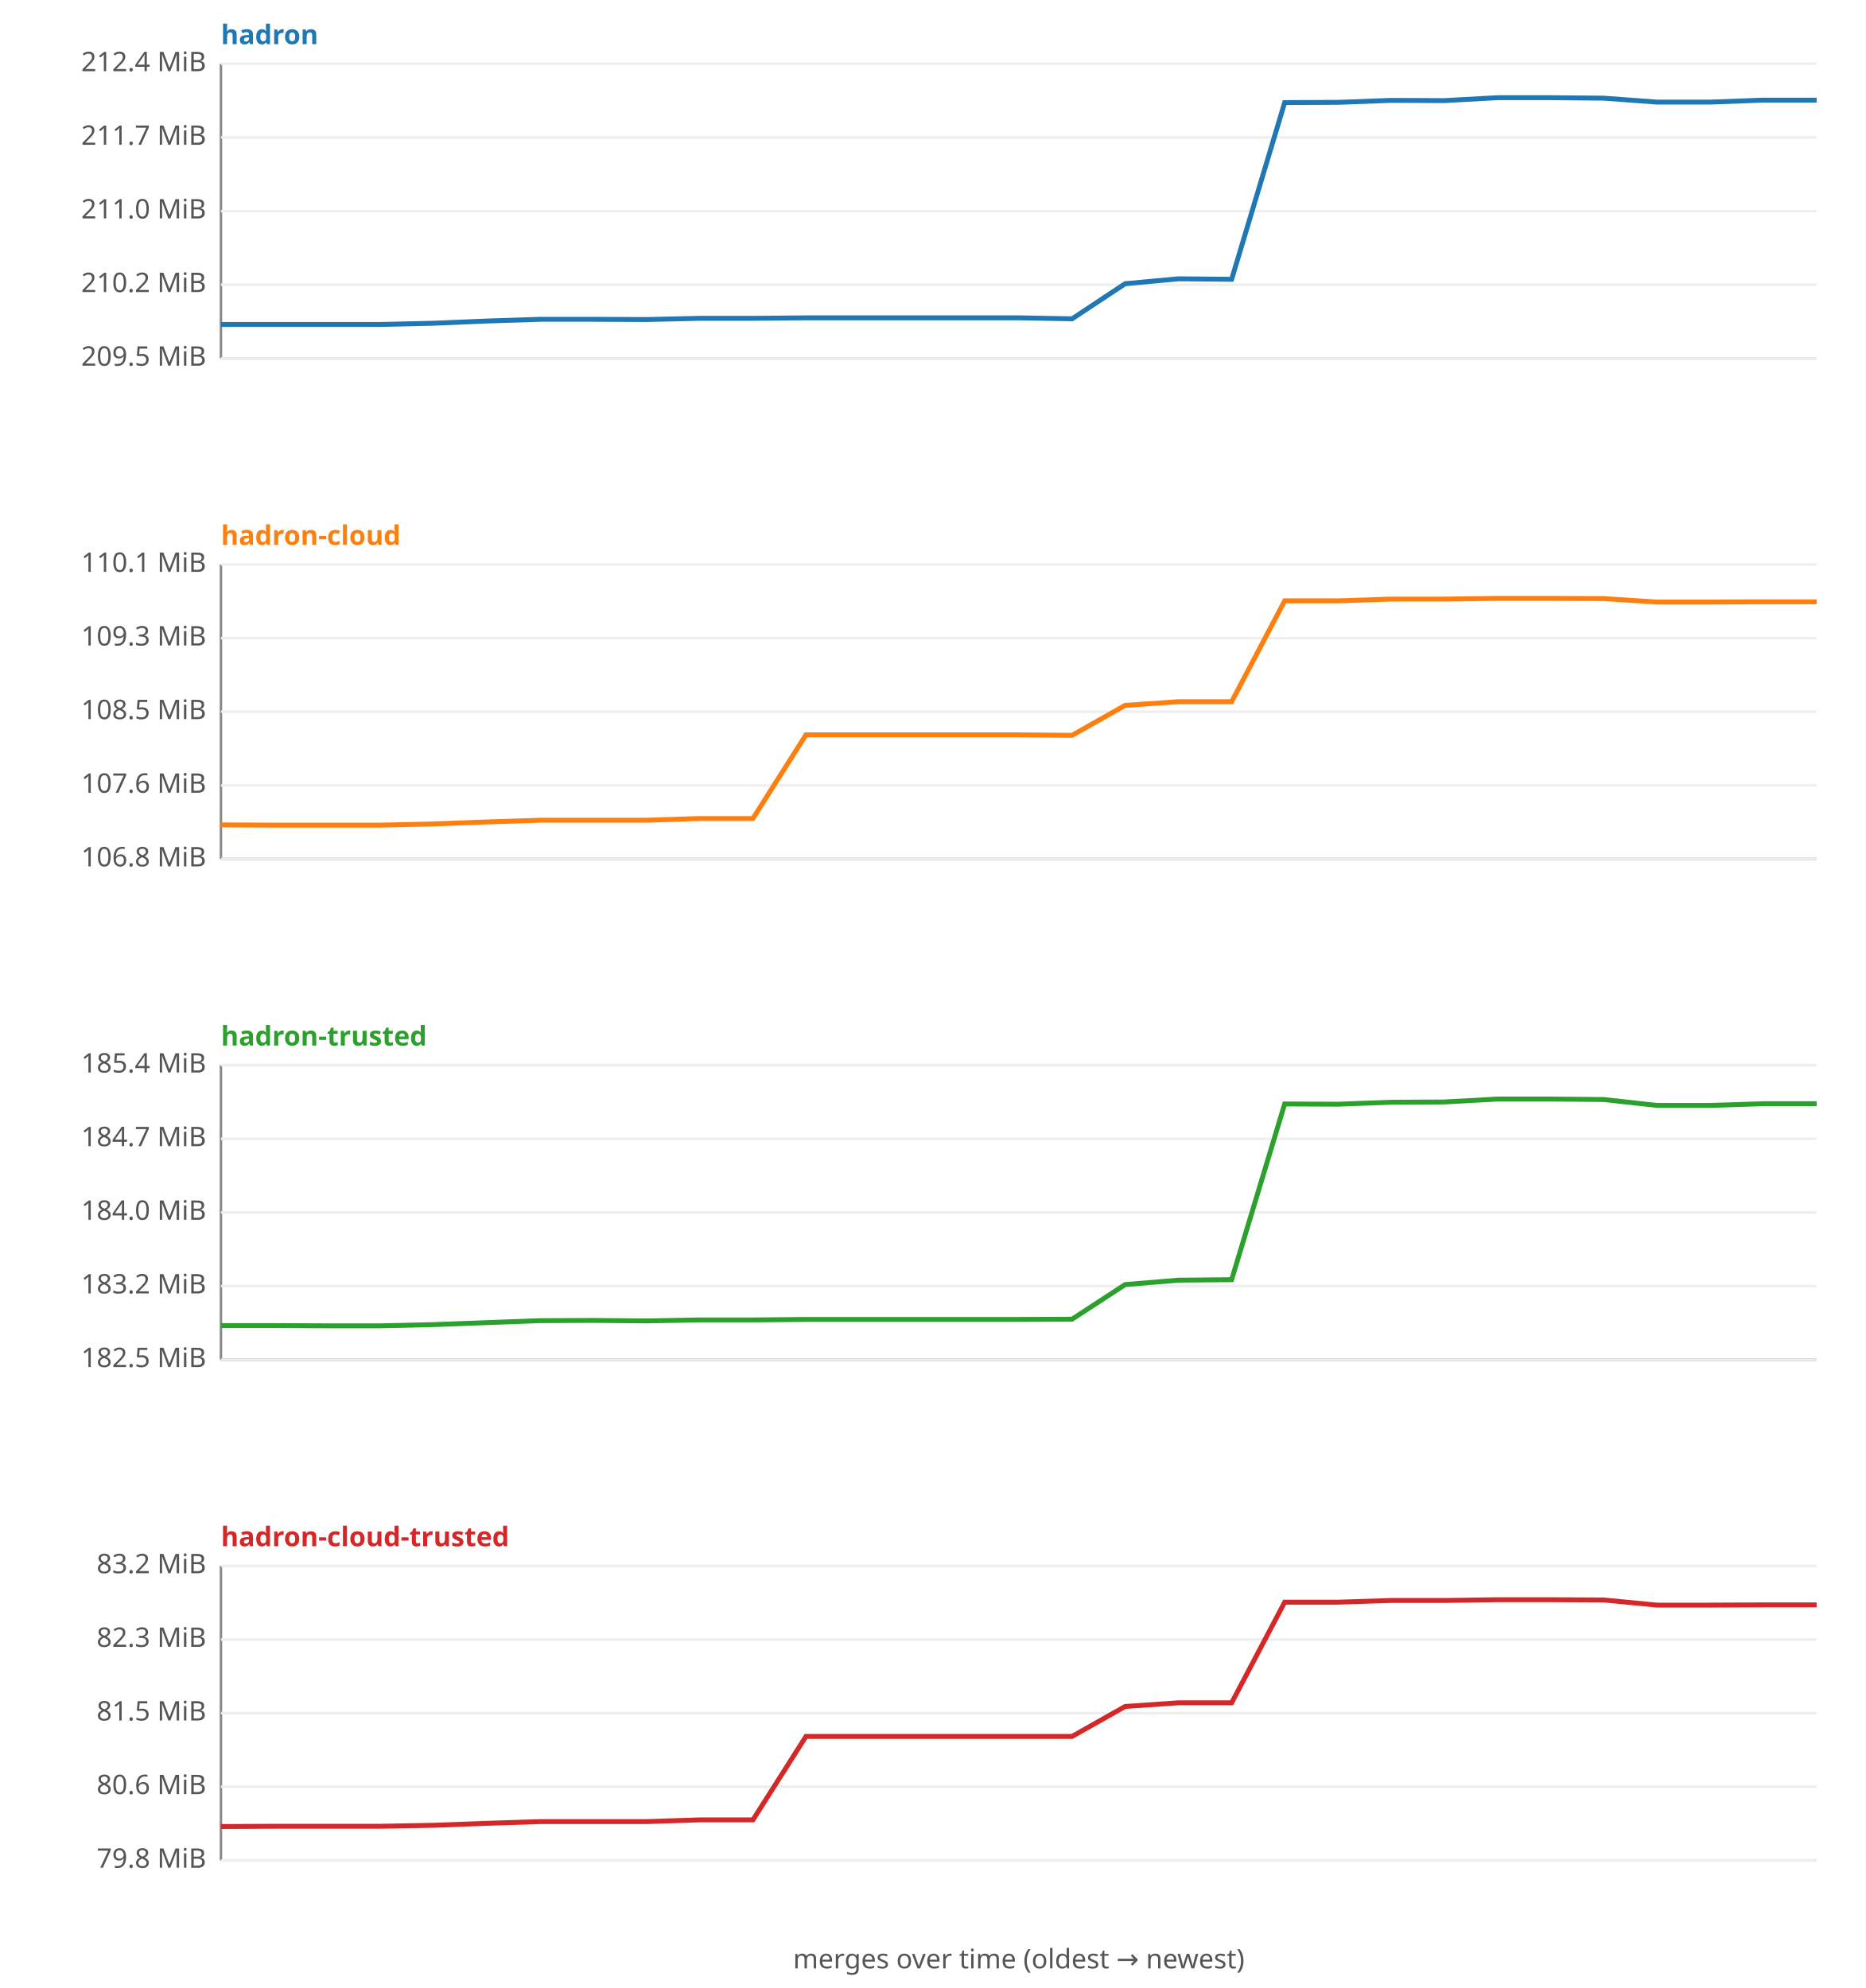
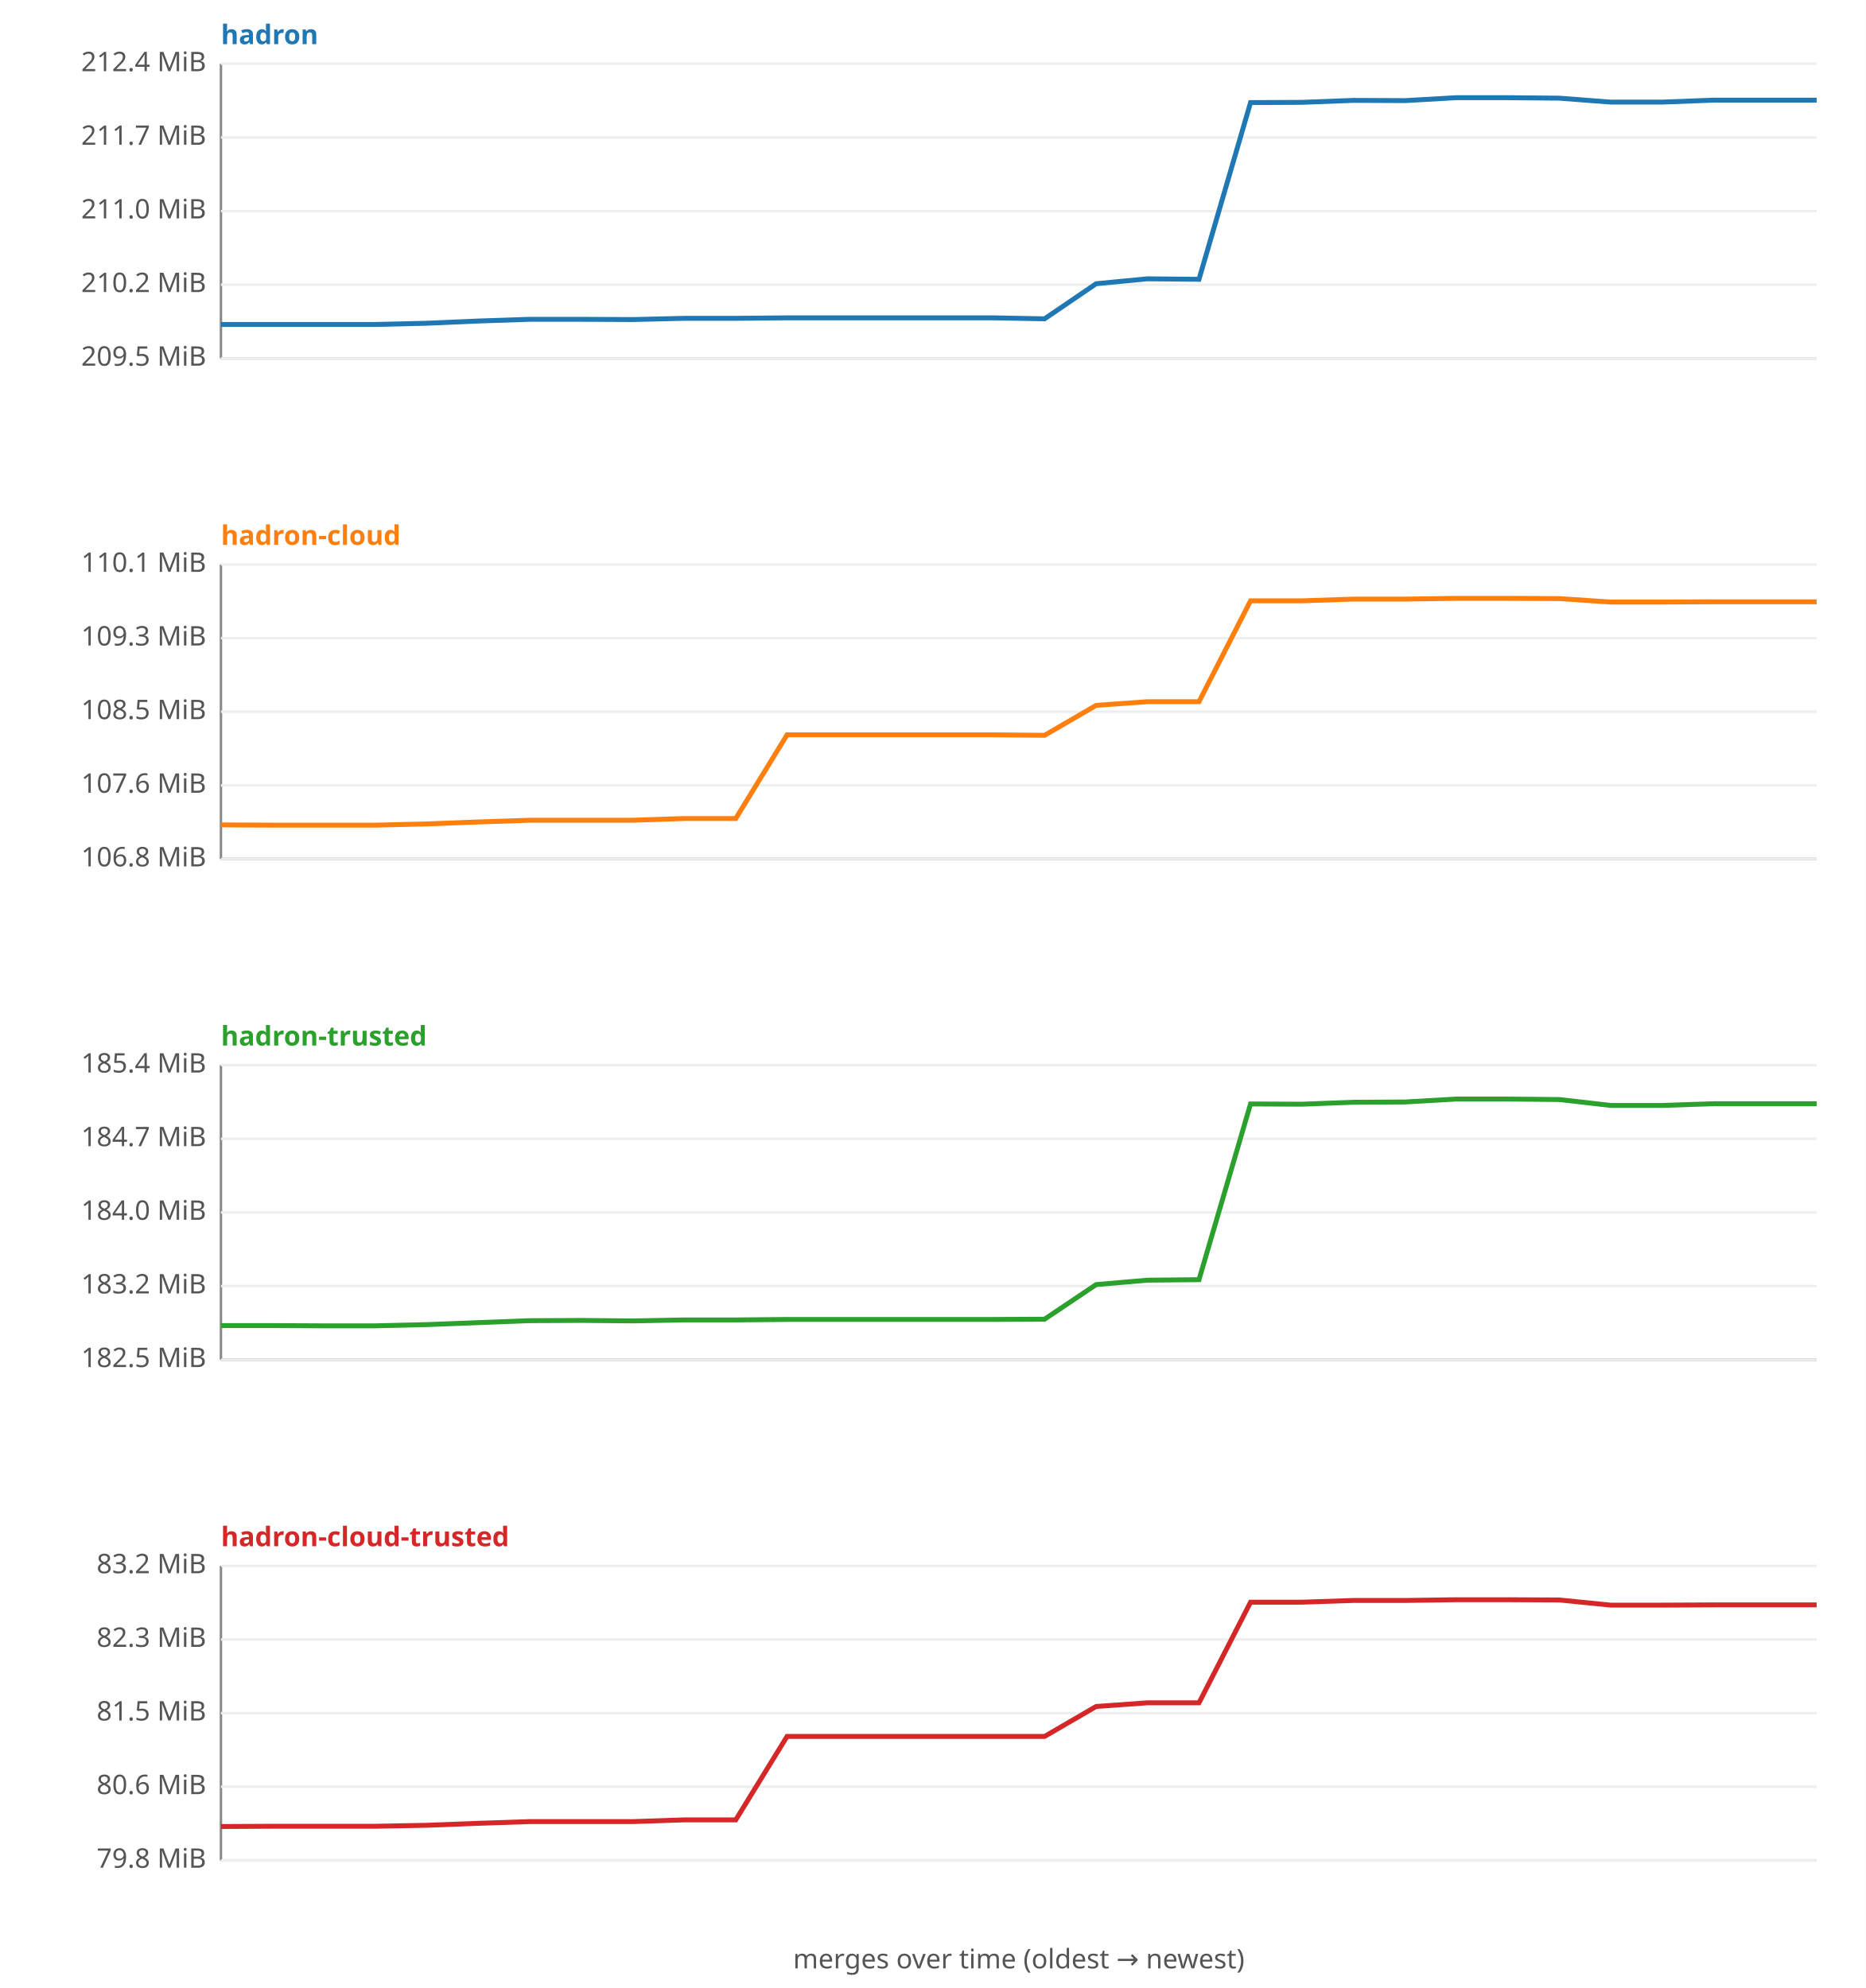
<svg xmlns="http://www.w3.org/2000/svg" width="760" height="810" viewBox="0 0 760 810" font-family="sans-serif" font-size="11">
  <rect width="760" height="810" fill="#ffffff" />
  <text x="90" y="18" fill="#1f77b4" font-weight="bold">hadron</text>
  <line x1="90" y1="26" x2="90" y2="146" stroke="#888" />
  <line x1="90" y1="146" x2="740" y2="146" stroke="#888" />
  <line x1="90" y1="146.0" x2="740" y2="146.0" stroke="#eee" />
  <text x="84" y="149.0" text-anchor="end" fill="#555">209.5 MiB</text>
  <line x1="90" y1="116.0" x2="740" y2="116.0" stroke="#eee" />
  <text x="84" y="119.0" text-anchor="end" fill="#555">210.2 MiB</text>
  <line x1="90" y1="86.0" x2="740" y2="86.0" stroke="#eee" />
  <text x="84" y="89.0" text-anchor="end" fill="#555">211.0 MiB</text>
  <line x1="90" y1="56.0" x2="740" y2="56.0" stroke="#eee" />
  <text x="84" y="59.0" text-anchor="end" fill="#555">211.7 MiB</text>
  <line x1="90" y1="26.0" x2="740" y2="26.0" stroke="#eee" />
  <text x="84" y="29.0" text-anchor="end" fill="#555">212.4 MiB</text>
-   <polyline fill="none" stroke="#1f77b4" stroke-width="2" points="90.0,132.2 111.7,132.2 133.3,132.2 155.0,132.2 176.7,131.7 198.3,130.8 220.0,130.1 241.7,130.1 263.3,130.2 285.0,129.7 306.7,129.7 328.3,129.5 350.0,129.5 371.7,129.5 393.3,129.5 415.0,129.5 436.7,129.9 458.3,115.6 480.0,113.6 501.7,113.8 523.3,41.8 545.0,41.7 566.7,40.9 588.3,41.0 610.0,39.8 631.7,39.8 653.3,40.0 675.0,41.6 696.7,41.6 718.3,40.8 740.0,40.8 " />
+   <polyline fill="none" stroke="#1f77b4" stroke-width="2" points="90.0,132.2 111.0,132.2 131.9,132.2 152.9,132.2 173.9,131.7 194.8,130.8 215.8,130.1 236.8,130.1 257.7,130.2 278.7,129.7 299.7,129.7 320.6,129.5 341.6,129.5 362.6,129.5 383.5,129.5 404.5,129.5 425.5,129.9 446.5,115.6 467.4,113.6 488.4,113.8 509.4,41.8 530.3,41.7 551.3,40.9 572.3,41.0 593.2,39.8 614.2,39.8 635.2,40.0 656.1,41.6 677.1,41.6 698.1,40.8 719.0,40.8 740.0,40.8 " />
  <text x="90" y="222" fill="#ff7f0e" font-weight="bold">hadron-cloud</text>
  <line x1="90" y1="230" x2="90" y2="350" stroke="#888" />
  <line x1="90" y1="350" x2="740" y2="350" stroke="#888" />
  <line x1="90" y1="350.0" x2="740" y2="350.0" stroke="#eee" />
  <text x="84" y="353.0" text-anchor="end" fill="#555">106.8 MiB</text>
  <line x1="90" y1="320.0" x2="740" y2="320.0" stroke="#eee" />
  <text x="84" y="323.0" text-anchor="end" fill="#555">107.6 MiB</text>
  <line x1="90" y1="290.0" x2="740" y2="290.0" stroke="#eee" />
  <text x="84" y="293.0" text-anchor="end" fill="#555">108.5 MiB</text>
  <line x1="90" y1="260.0" x2="740" y2="260.0" stroke="#eee" />
  <text x="84" y="263.0" text-anchor="end" fill="#555">109.3 MiB</text>
  <line x1="90" y1="230.0" x2="740" y2="230.0" stroke="#eee" />
  <text x="84" y="233.0" text-anchor="end" fill="#555">110.1 MiB</text>
-   <polyline fill="none" stroke="#ff7f0e" stroke-width="2" points="90.0,336.1 111.7,336.2 133.3,336.2 155.0,336.2 176.7,335.7 198.3,334.9 220.0,334.2 241.7,334.2 263.3,334.2 285.0,333.5 306.7,333.5 328.3,299.4 350.0,299.4 371.7,299.4 393.3,299.4 415.0,299.4 436.7,299.6 458.3,287.4 480.0,285.9 501.7,285.9 523.3,244.8 545.0,244.8 566.7,244.1 588.3,244.1 610.0,243.8 631.7,243.8 653.3,243.9 675.0,245.3 696.7,245.3 718.3,245.2 740.0,245.2 " />
+   <polyline fill="none" stroke="#ff7f0e" stroke-width="2" points="90.0,336.1 111.0,336.2 131.9,336.2 152.9,336.2 173.9,335.7 194.8,334.9 215.8,334.2 236.8,334.2 257.7,334.2 278.7,333.5 299.7,333.5 320.6,299.4 341.6,299.4 362.6,299.4 383.5,299.4 404.5,299.4 425.5,299.6 446.5,287.4 467.4,285.9 488.4,285.9 509.4,244.8 530.3,244.8 551.3,244.1 572.3,244.1 593.2,243.8 614.2,243.8 635.2,243.9 656.1,245.3 677.1,245.3 698.1,245.2 719.0,245.2 740.0,245.2 " />
  <text x="90" y="426" fill="#2ca02c" font-weight="bold">hadron-trusted</text>
  <line x1="90" y1="434" x2="90" y2="554" stroke="#888" />
  <line x1="90" y1="554" x2="740" y2="554" stroke="#888" />
  <line x1="90" y1="554.0" x2="740" y2="554.0" stroke="#eee" />
  <text x="84" y="557.0" text-anchor="end" fill="#555">182.5 MiB</text>
  <line x1="90" y1="524.0" x2="740" y2="524.0" stroke="#eee" />
  <text x="84" y="527.0" text-anchor="end" fill="#555">183.2 MiB</text>
  <line x1="90" y1="494.0" x2="740" y2="494.0" stroke="#eee" />
  <text x="84" y="497.0" text-anchor="end" fill="#555">184.0 MiB</text>
  <line x1="90" y1="464.0" x2="740" y2="464.0" stroke="#eee" />
  <text x="84" y="467.0" text-anchor="end" fill="#555">184.7 MiB</text>
  <line x1="90" y1="434.0" x2="740" y2="434.0" stroke="#eee" />
  <text x="84" y="437.0" text-anchor="end" fill="#555">185.4 MiB</text>
-   <polyline fill="none" stroke="#2ca02c" stroke-width="2" points="90.0,540.1 111.7,540.1 133.3,540.2 155.0,540.2 176.7,539.7 198.3,538.9 220.0,538.1 241.7,538.0 263.3,538.2 285.0,537.8 306.7,537.8 328.3,537.6 350.0,537.6 371.7,537.6 393.3,537.6 415.0,537.6 436.7,537.5 458.3,523.4 480.0,521.6 501.7,521.4 523.3,449.8 545.0,449.9 566.7,449.1 588.3,449.0 610.0,447.8 631.7,447.8 653.3,448.0 675.0,450.4 696.7,450.4 718.3,449.7 740.0,449.7 " />
+   <polyline fill="none" stroke="#2ca02c" stroke-width="2" points="90.0,540.1 111.0,540.1 131.9,540.2 152.9,540.2 173.9,539.7 194.8,538.9 215.8,538.1 236.8,538.0 257.7,538.2 278.7,537.8 299.7,537.8 320.6,537.6 341.6,537.6 362.6,537.6 383.5,537.6 404.5,537.6 425.5,537.5 446.5,523.4 467.4,521.6 488.4,521.4 509.4,449.8 530.3,449.9 551.3,449.1 572.3,449.0 593.2,447.8 614.2,447.8 635.2,448.0 656.1,450.4 677.1,450.4 698.1,449.7 719.0,449.7 740.0,449.7 " />
  <text x="90" y="630" fill="#d62728" font-weight="bold">hadron-cloud-trusted</text>
  <line x1="90" y1="638" x2="90" y2="758" stroke="#888" />
  <line x1="90" y1="758" x2="740" y2="758" stroke="#888" />
  <line x1="90" y1="758.0" x2="740" y2="758.0" stroke="#eee" />
  <text x="84" y="761.0" text-anchor="end" fill="#555">79.8 MiB</text>
  <line x1="90" y1="728.0" x2="740" y2="728.0" stroke="#eee" />
  <text x="84" y="731.0" text-anchor="end" fill="#555">80.6 MiB</text>
  <line x1="90" y1="698.0" x2="740" y2="698.0" stroke="#eee" />
  <text x="84" y="701.0" text-anchor="end" fill="#555">81.5 MiB</text>
  <line x1="90" y1="668.0" x2="740" y2="668.0" stroke="#eee" />
  <text x="84" y="671.0" text-anchor="end" fill="#555">82.3 MiB</text>
  <line x1="90" y1="638.0" x2="740" y2="638.0" stroke="#eee" />
  <text x="84" y="641.0" text-anchor="end" fill="#555">83.2 MiB</text>
-   <polyline fill="none" stroke="#d62728" stroke-width="2" points="90.0,744.2 111.7,744.1 133.3,744.1 155.0,744.1 176.7,743.7 198.3,742.9 220.0,742.2 241.7,742.2 263.3,742.2 285.0,741.5 306.7,741.5 328.3,707.5 350.0,707.5 371.7,707.5 393.3,707.5 415.0,707.5 436.7,707.5 458.3,695.3 480.0,693.8 501.7,693.8 523.3,652.8 545.0,652.8 566.7,652.1 588.3,652.1 610.0,651.8 631.7,651.8 653.3,651.9 675.0,654.0 696.7,654.0 718.3,653.9 740.0,653.9 " />
+   <polyline fill="none" stroke="#d62728" stroke-width="2" points="90.0,744.2 111.0,744.1 131.9,744.1 152.9,744.1 173.9,743.7 194.8,742.9 215.8,742.2 236.8,742.2 257.7,742.2 278.7,741.5 299.7,741.5 320.6,707.5 341.6,707.5 362.6,707.5 383.5,707.5 404.5,707.5 425.5,707.5 446.5,695.3 467.4,693.8 488.4,693.8 509.4,652.8 530.3,652.8 551.3,652.1 572.3,652.1 593.2,651.8 614.2,651.8 635.2,651.9 656.1,654.0 677.1,654.0 698.1,653.9 719.0,653.9 740.0,653.9 " />
  <text x="415" y="802" text-anchor="middle" fill="#555">merges over time (oldest → newest)</text>
</svg>
